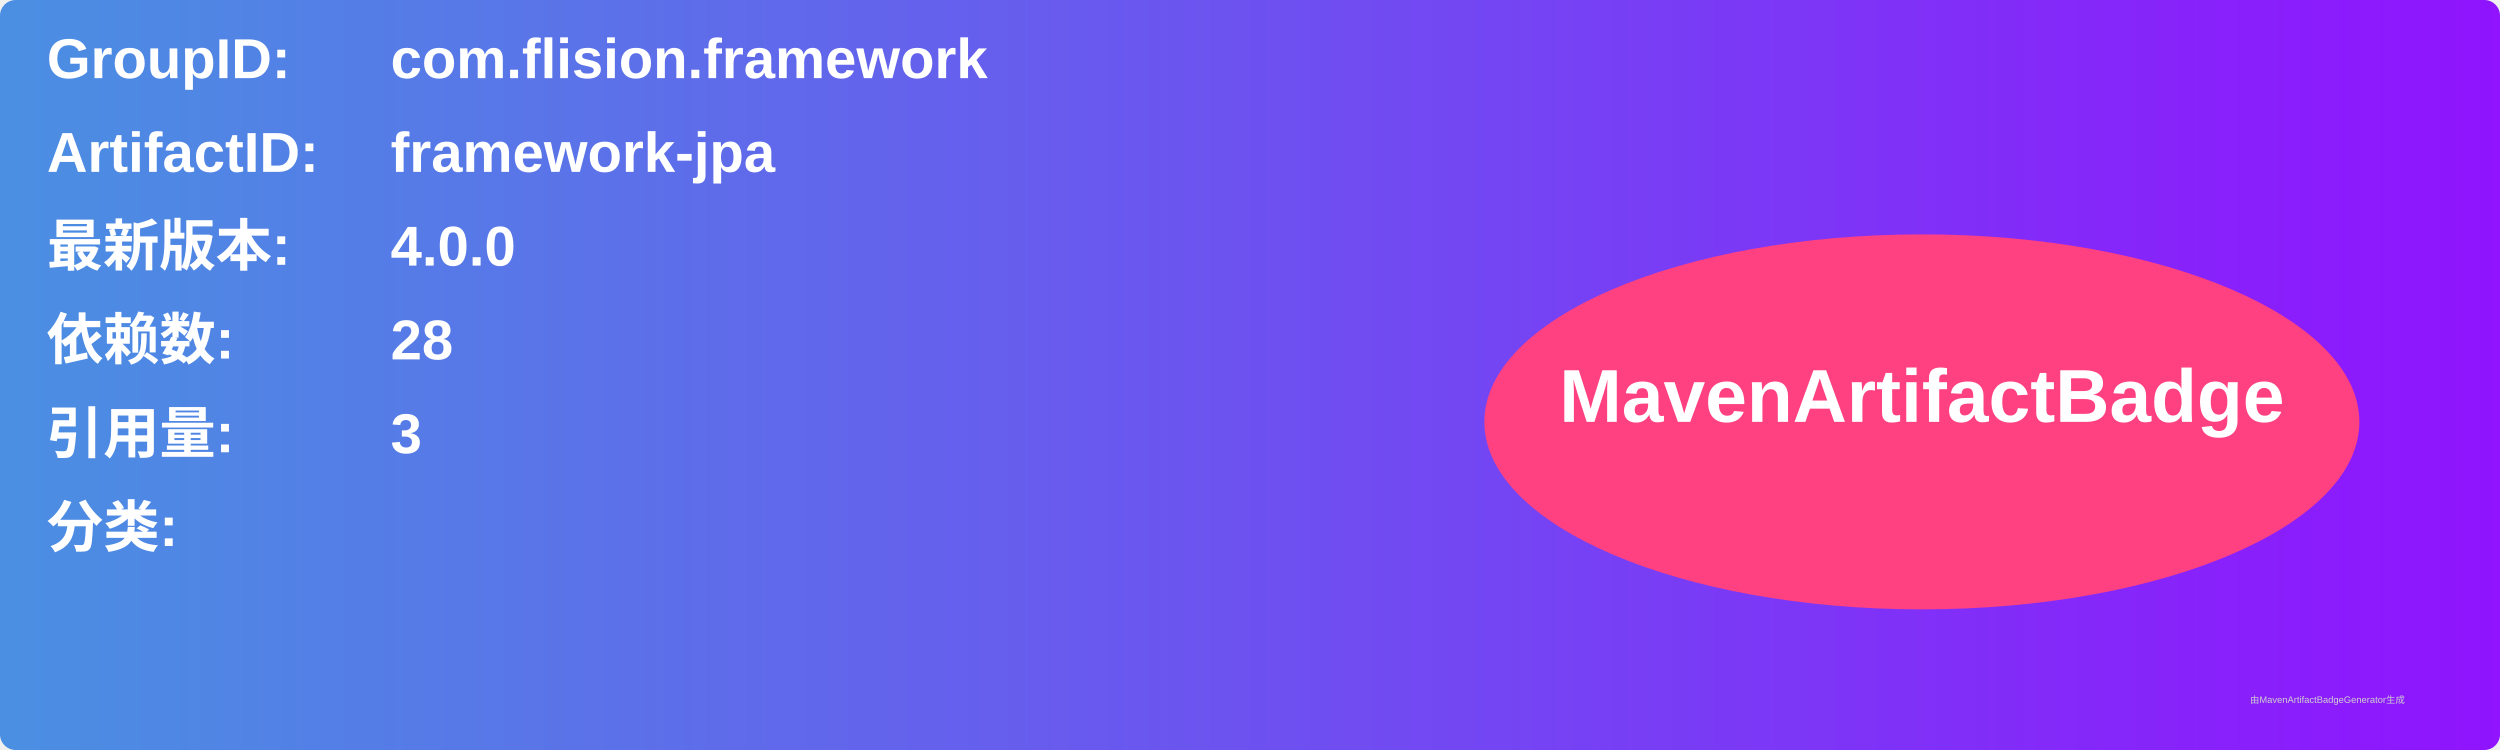
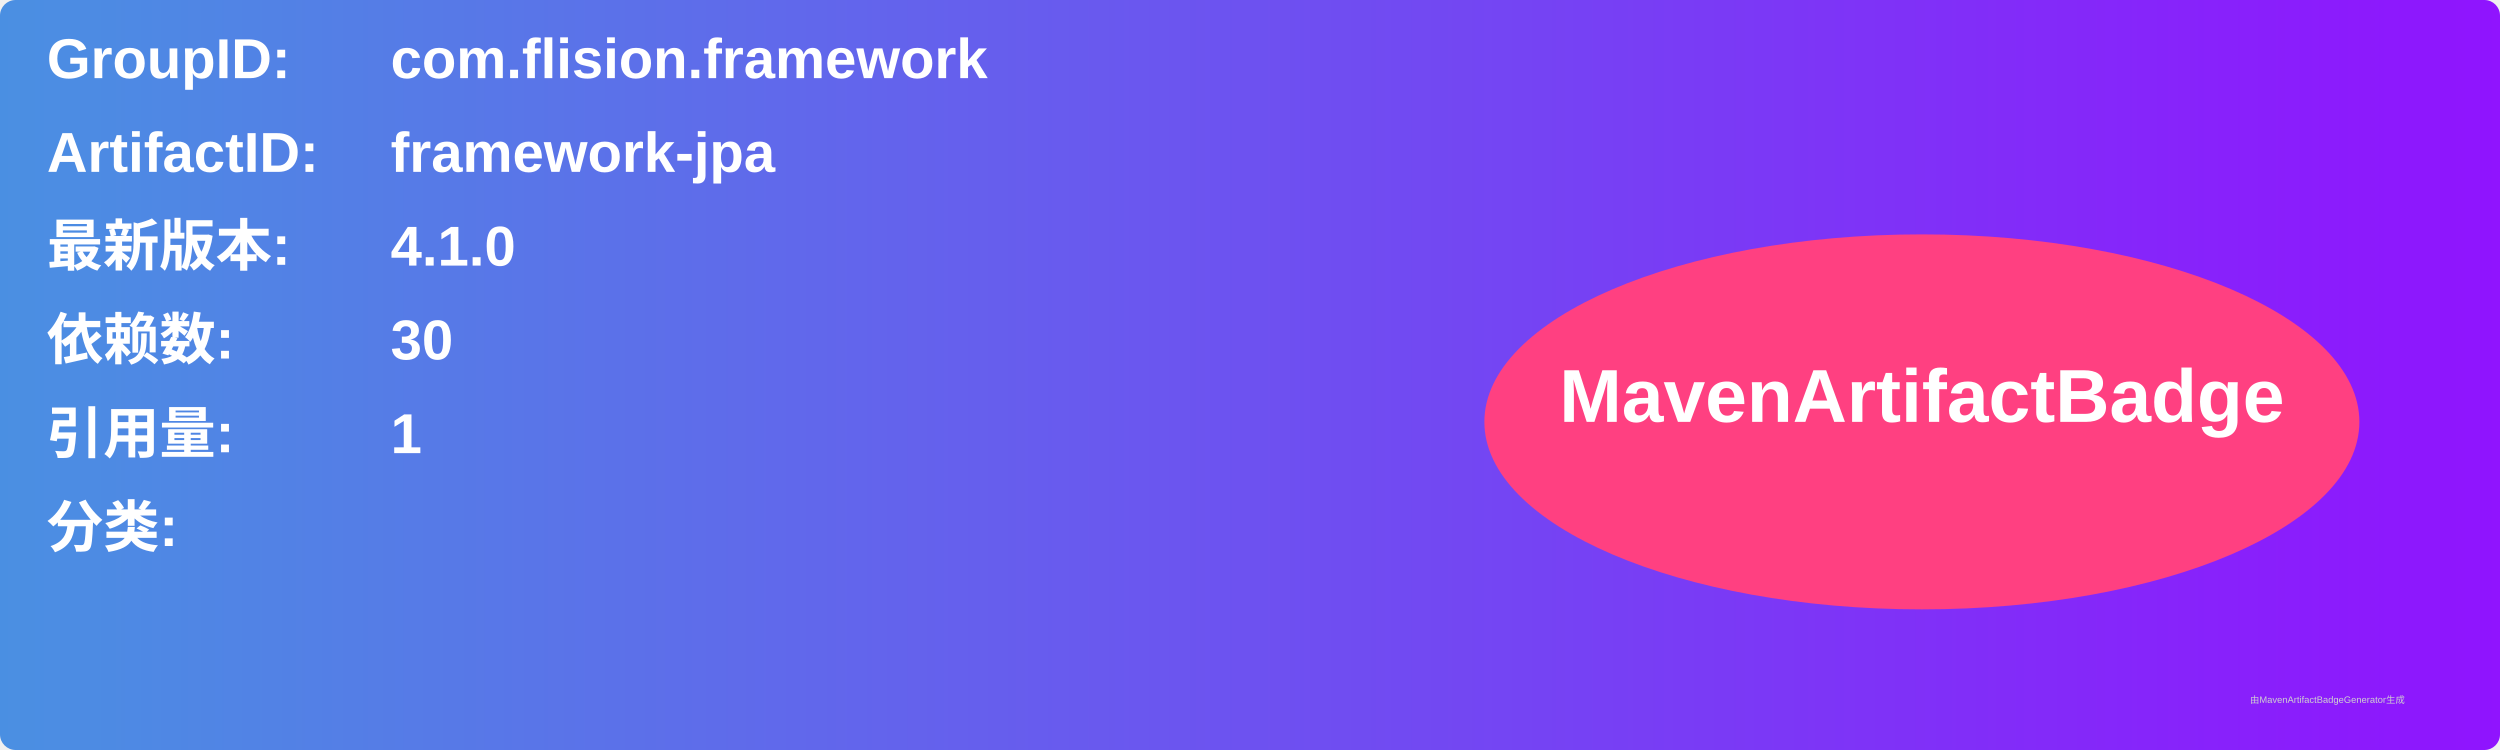
<svg xmlns="http://www.w3.org/2000/svg" width="800" height="240" viewBox="0 0 800 240">
  <linearGradient id="grad" x1="0%" y1="0%" x2="100%" y2="0%">
    <stop offset="0%" stop-color="#4a90e2" />
    <stop offset="100%" stop-color="#9013fe" />
  </linearGradient>
  <rect width="100%" height="100%" rx="5" ry="5" fill="url(#grad)" />
  <g transform="translate(15, 15)">
    <text x="0" y="10" font-family="Arial" font-size="18" fill="white" font-weight="bold" width="260">GroupID:</text>
    <text x="110" y="10" font-family="Arial" font-size="18" fill="white" font-weight="bold" width="460">com.flision.framework</text>
    <text x="0" y="40" font-family="Arial" font-size="18" fill="white" font-weight="bold" width="260">ArtifactID:</text>
    <text x="110" y="40" font-family="Arial" font-size="18" fill="white" font-weight="bold" width="460">framework-jpa</text>
    <text x="0" y="70" font-family="Arial" font-size="18" fill="white" font-weight="bold">最新版本:</text>
    <text x="110" y="70" font-family="Arial" font-size="18" fill="white" font-weight="bold">
-       <tspan font-weight="bold">4.0.0</tspan>
+       <tspan font-weight="bold">4.1.0</tspan>
    </text>
    <text x="0" y="100" font-family="Arial" font-size="18" fill="white" font-weight="bold">依赖数: </text>
    <text x="110" y="100" font-family="Arial" font-size="18" fill="white">
-       <tspan font-weight="bold">28</tspan>
+       <tspan font-weight="bold">30</tspan>
    </text>
    <text x="0" y="130" font-family="Arial" font-size="18" fill="white" font-weight="bold">引用量: </text>
    <text x="110" y="130" font-family="Arial" font-size="18" fill="white">
-       <tspan font-weight="bold">3</tspan>
+       <tspan font-weight="bold">1</tspan>
    </text>
    <text x="0" y="160" font-family="Arial" font-size="18" fill="white" font-weight="bold">分类:</text>
    <text x="10" y="190" font-family="Arial" font-size="10" fill="white">
      <tspan font-weight="bold" />
    </text>
    <ellipse cx="600" cy="120" rx="140" ry="60" fill="#ff4081" />
    <text x="600" y="120" text-anchor="middle" font-family="Arial" font-size="24" fill="white" font-weight="bold">MavenArtifactBadge</text>
  </g>
  <text x="720" y="225" font-family="Arial" font-size="3" fill="#d0d0d0">由MavenArtifactBadgeGenerator生成</text>
</svg>
